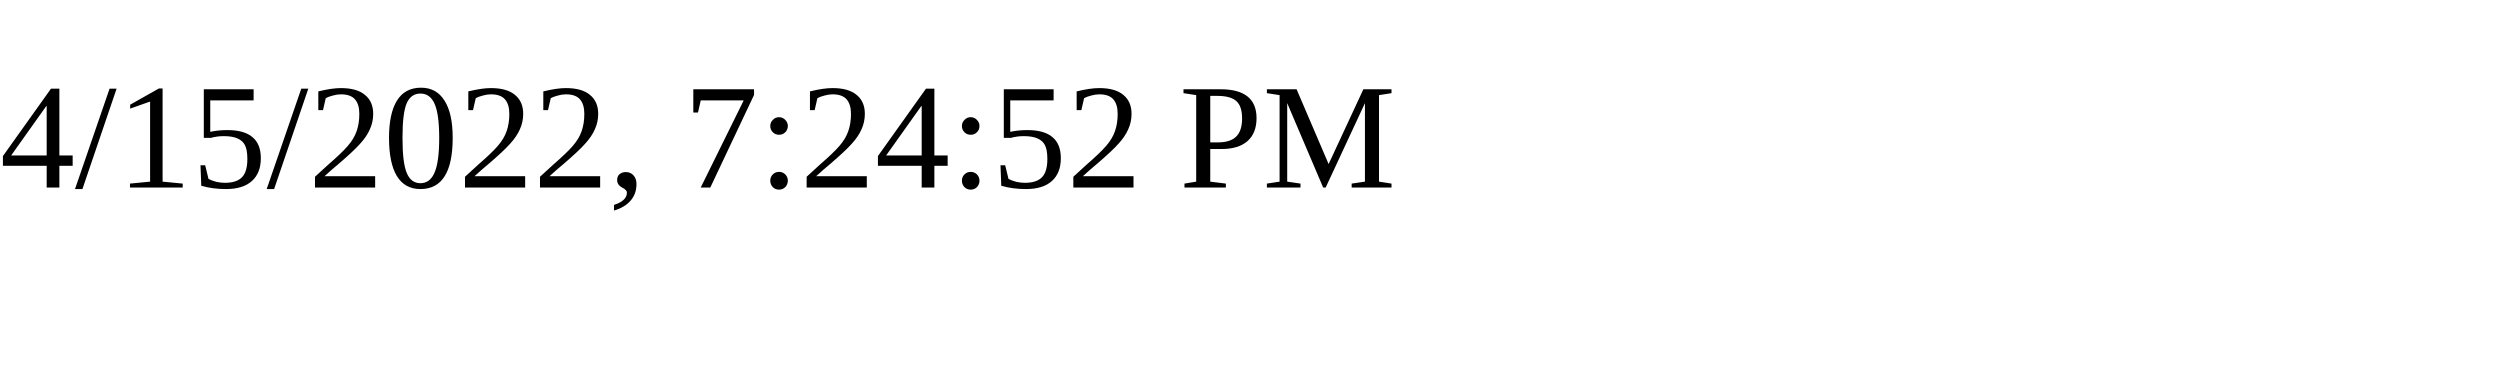
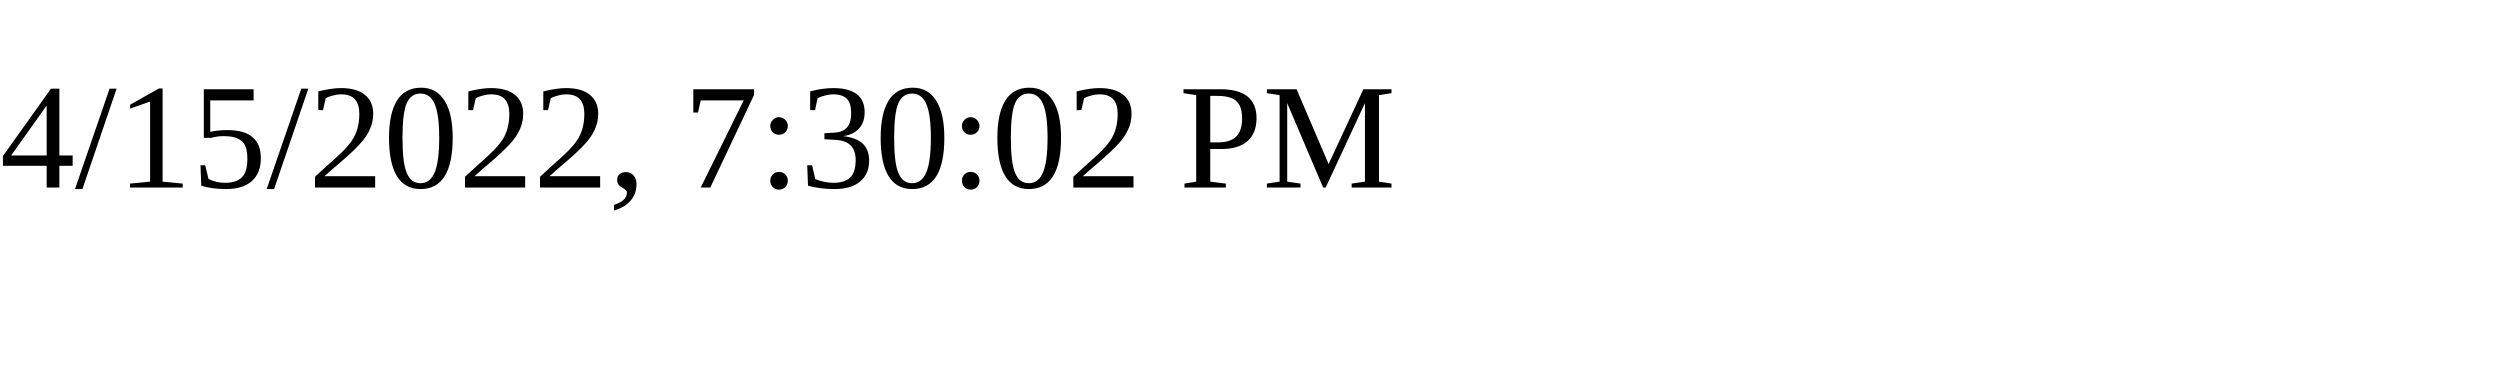
<svg xmlns="http://www.w3.org/2000/svg" height="30" width="200">
-   <text x="0" y="15">4/15/2022, 7:24:52 PM</text>
+   <text x="0" y="15">4/15/2022, 7:30:02 PM</text>
</svg>
